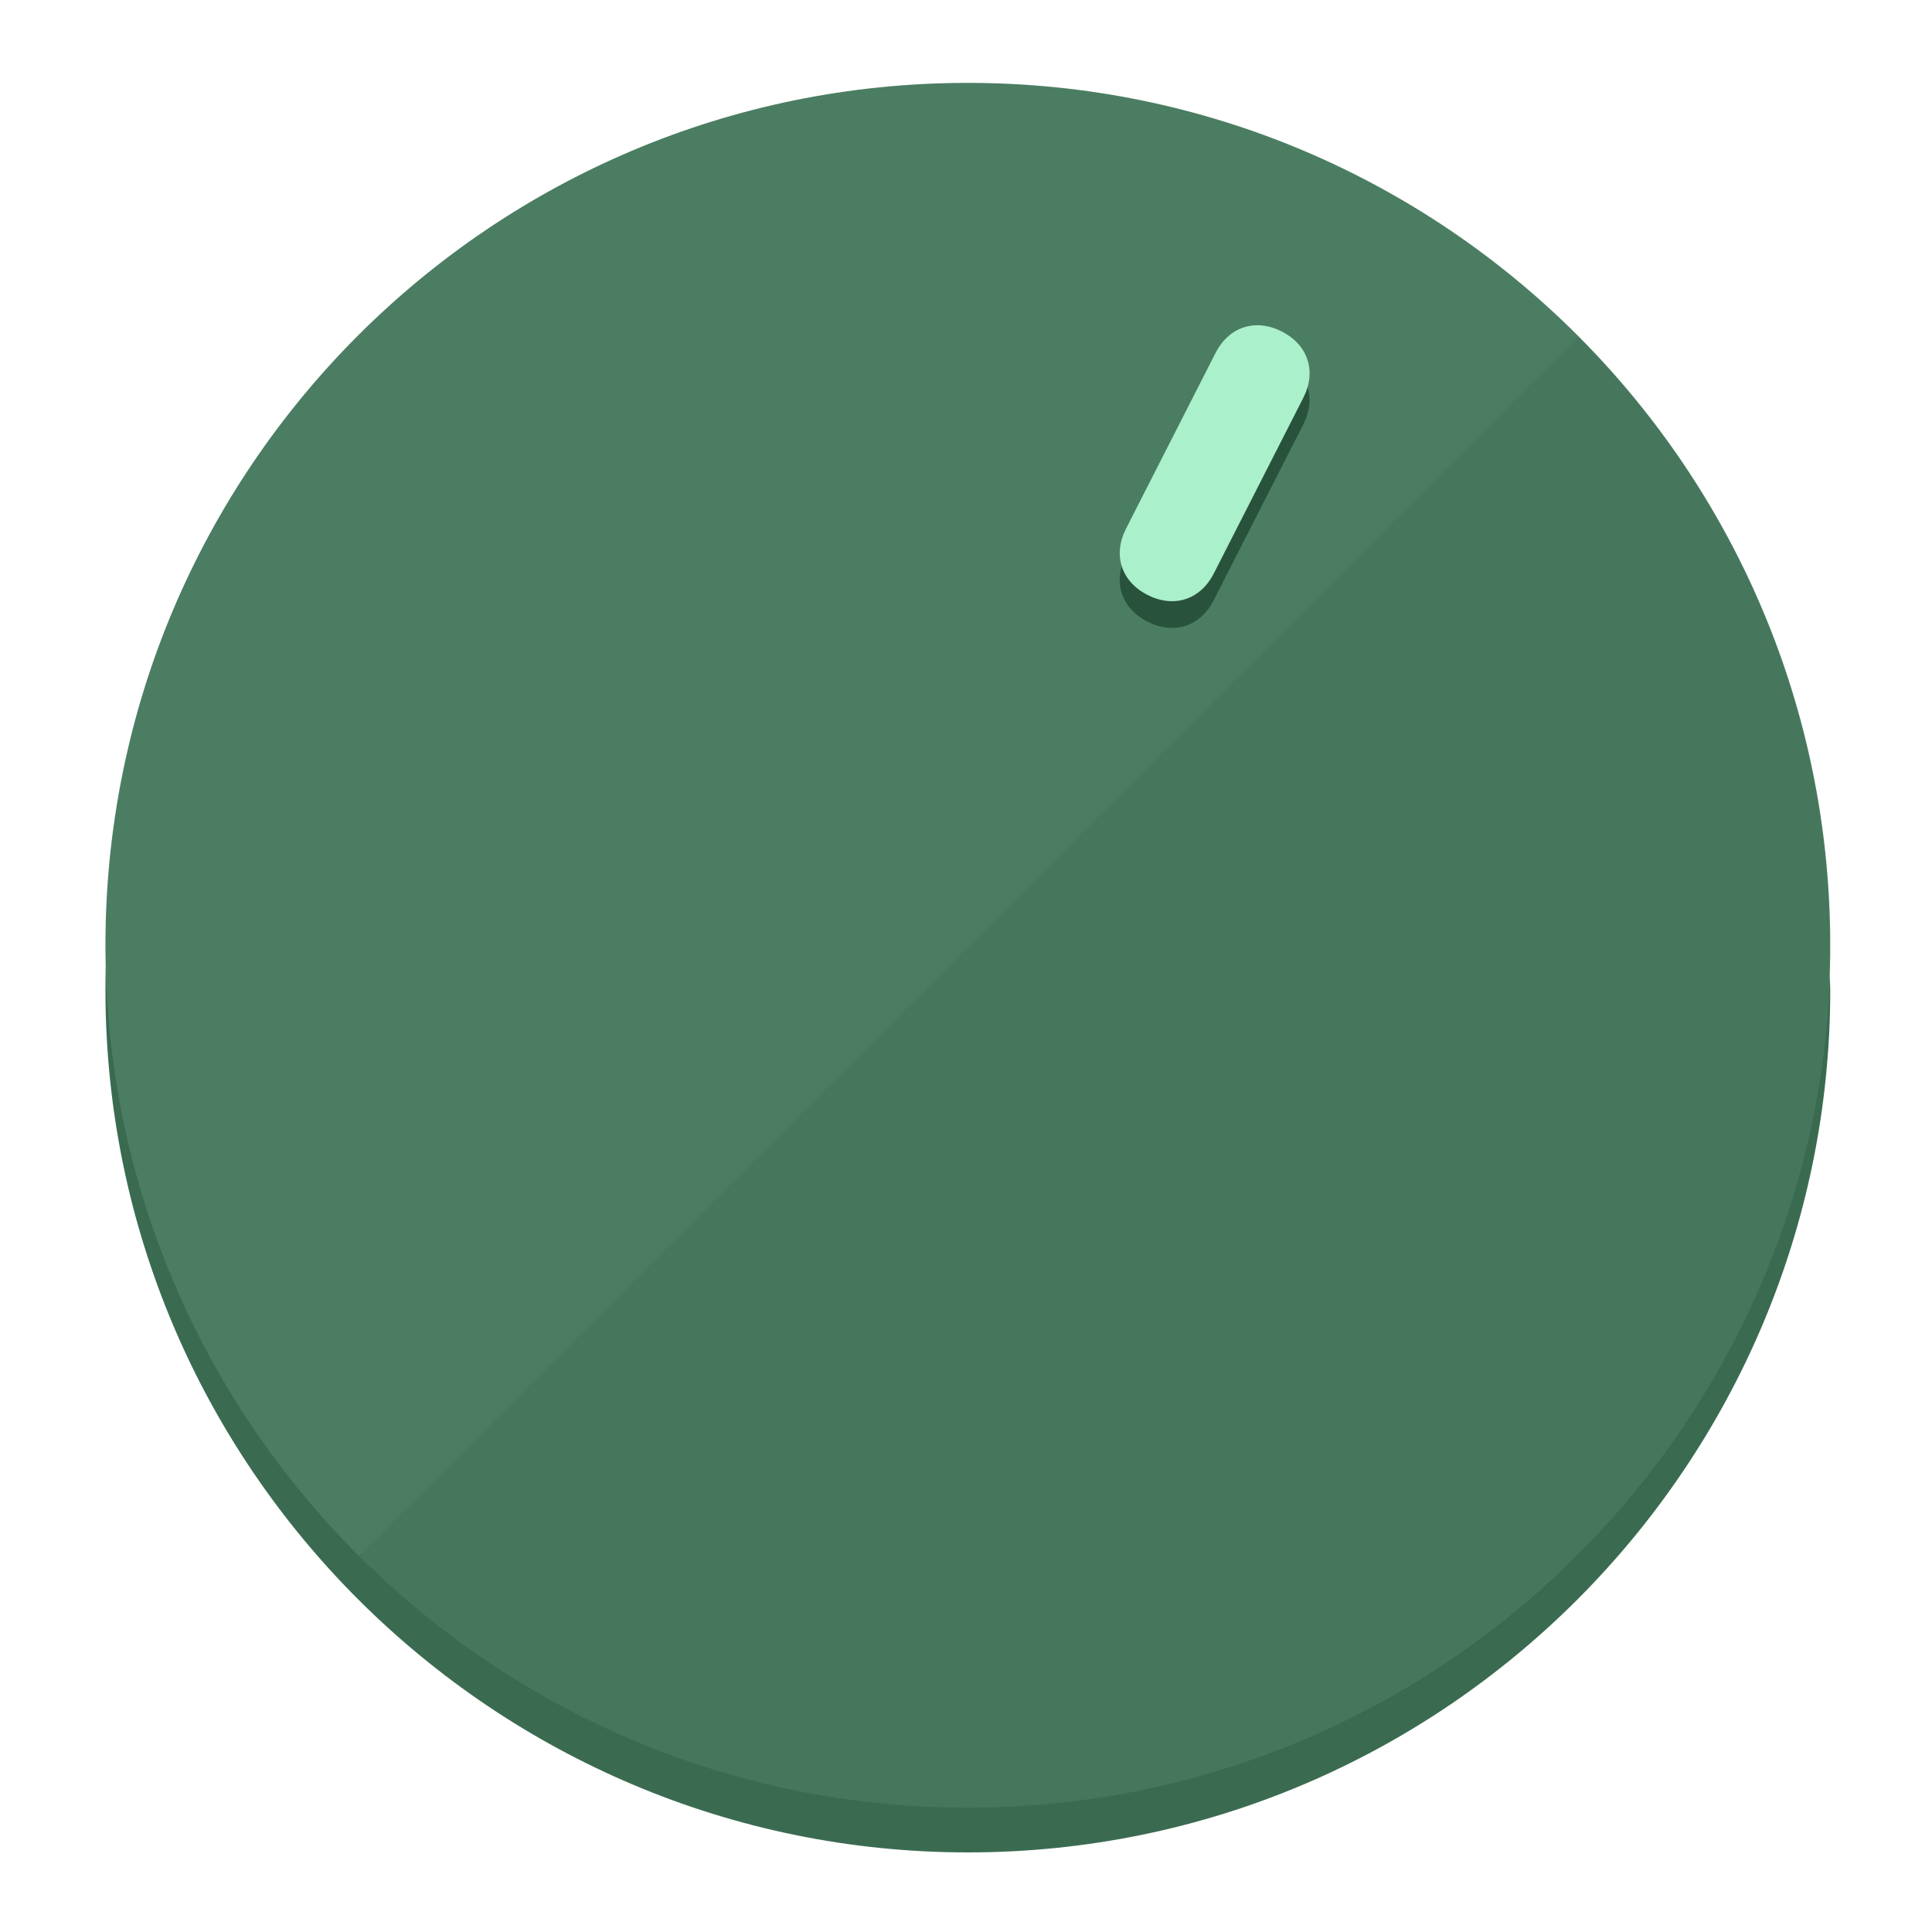
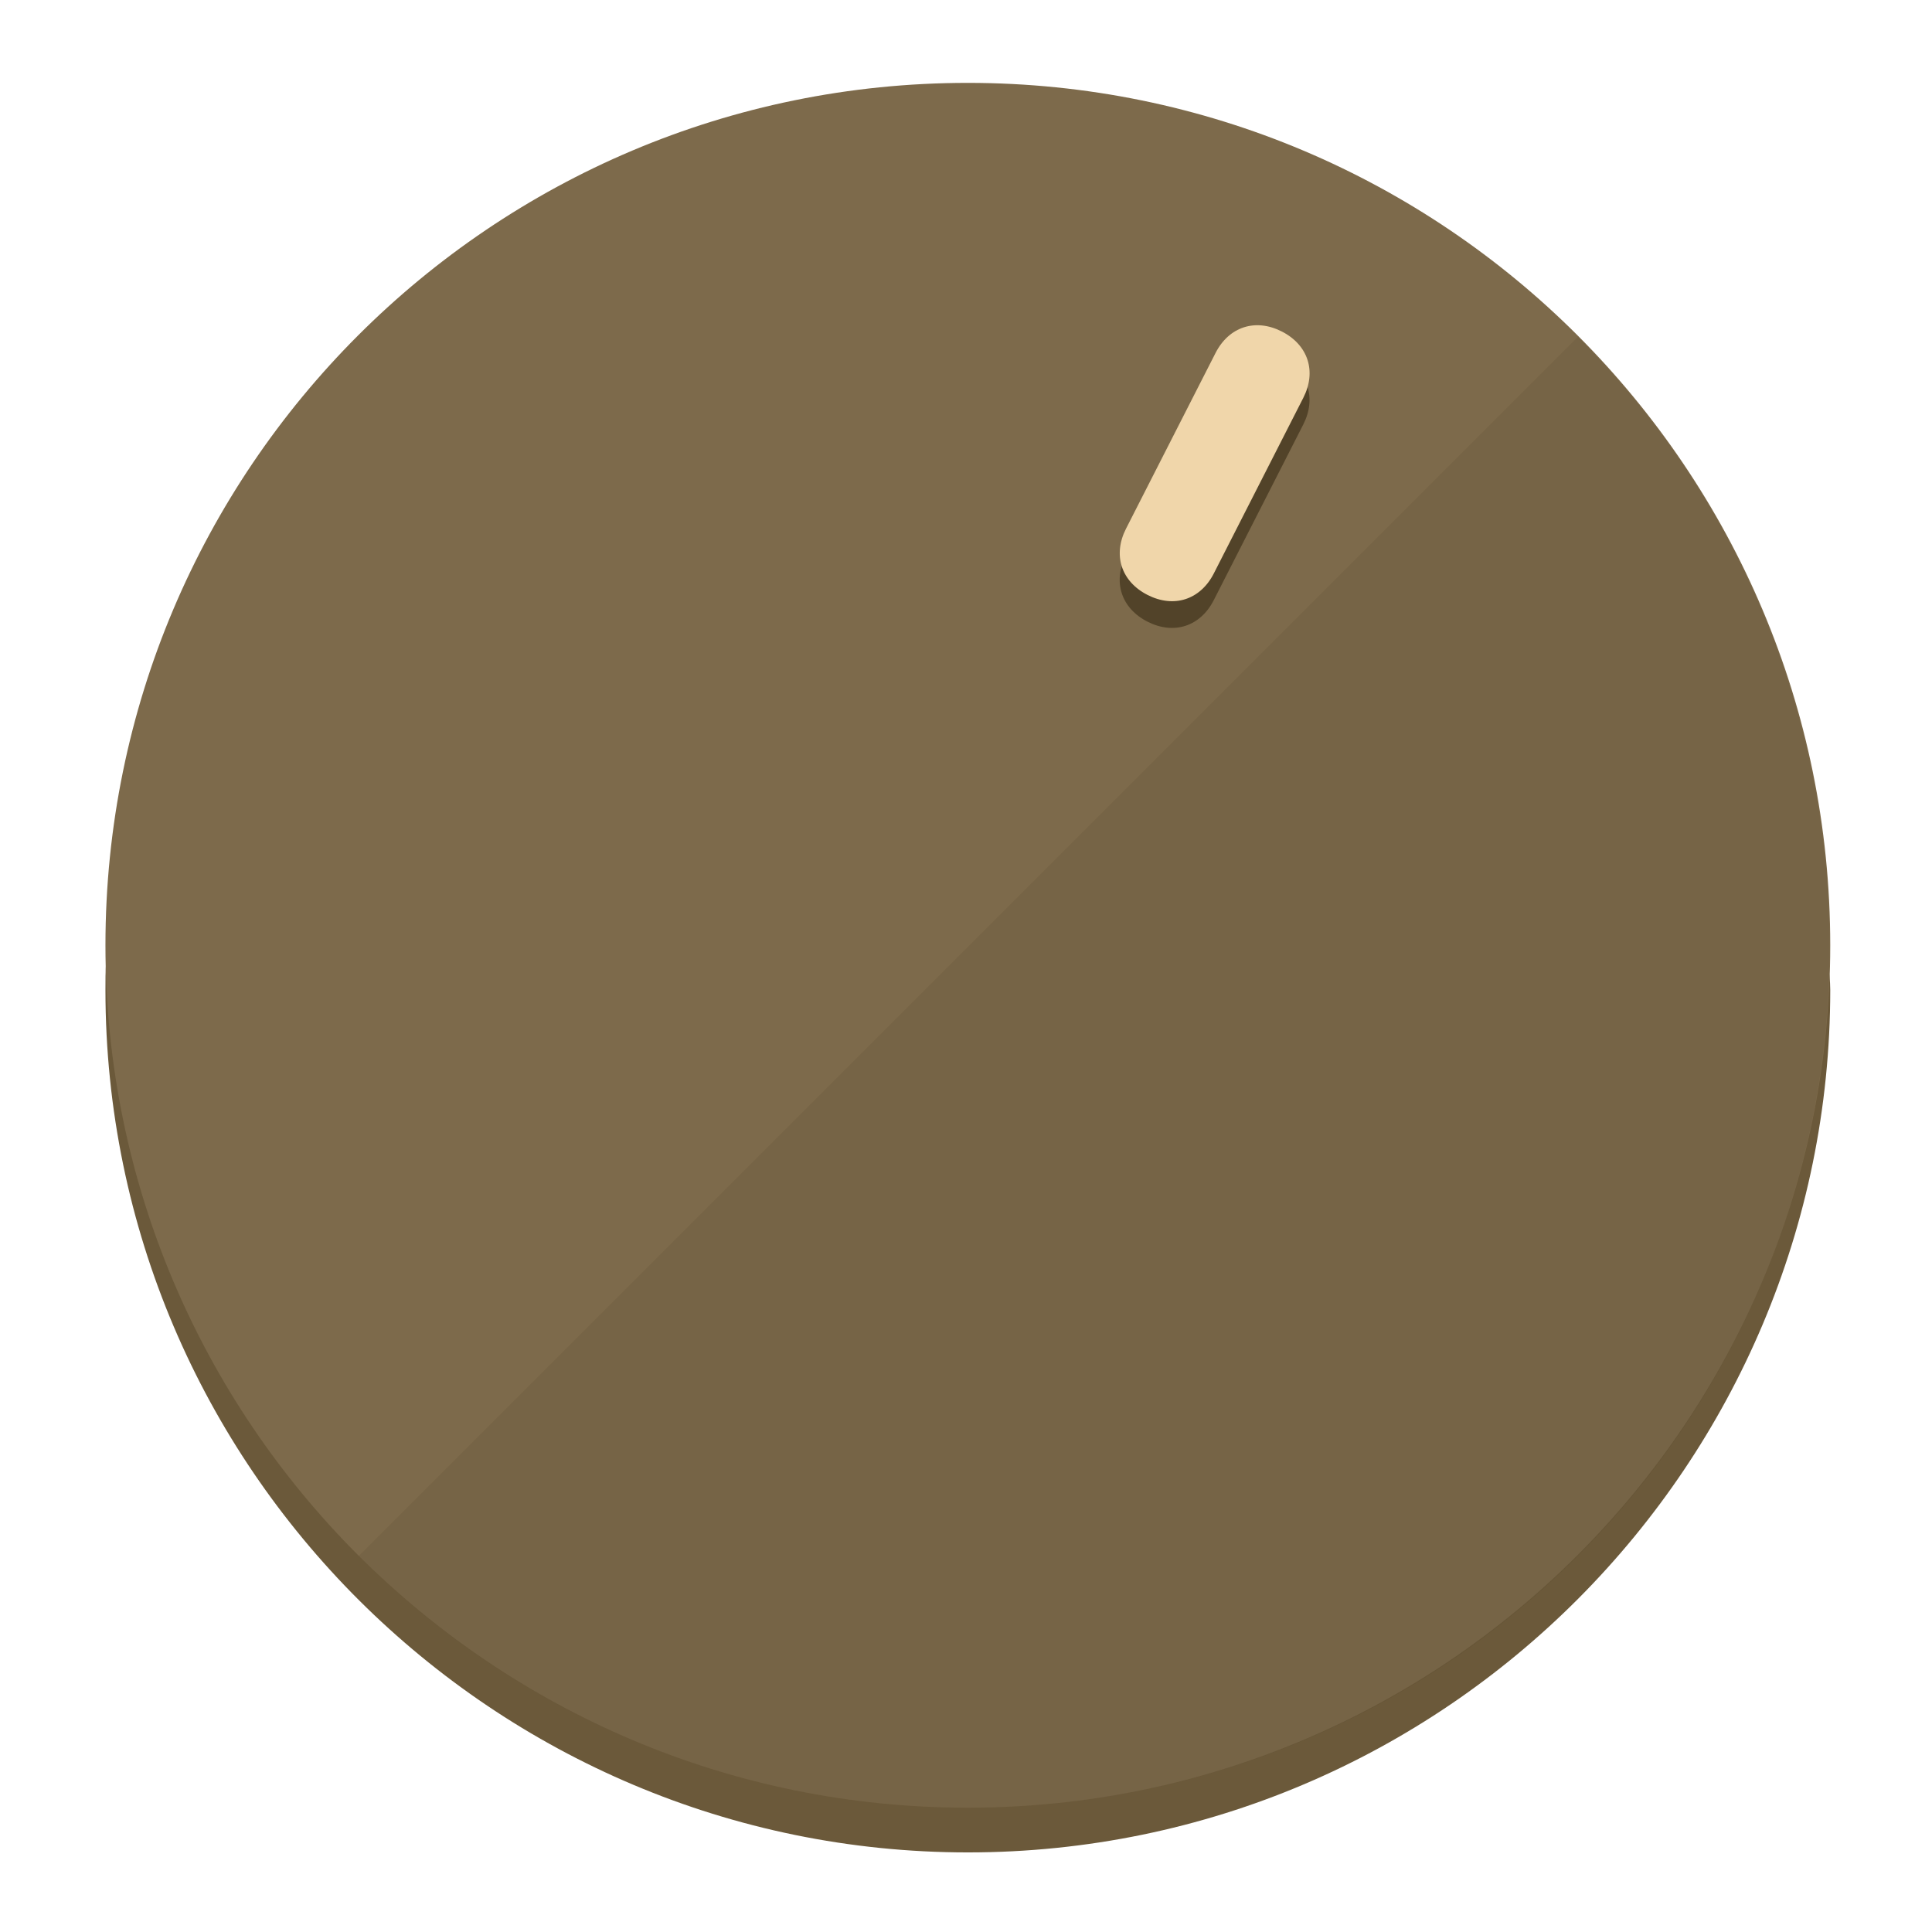
<svg xmlns="http://www.w3.org/2000/svg" height="120px" width="120px" version="1.1" id="Layer_1" viewBox="0 0 496.8 496.8" xml:space="preserve">
  <defs id="defs23" />
  <g id="g3158">
-     <path style="display:inline;fill:#3A6B51;fill-opacity:1;stroke-width:1.584" d="m 248.875,445.92 c 116.582,0 212.89,-91.238 220.493,-205.286 0,5.069 1.267,8.87 1.267,13.939 0,121.651 -98.842,221.76 -221.76,221.76 -121.651,0 -221.76,-98.842 -221.76,-221.76 0,-5.069 0,-8.87 1.267,-13.939 7.603,114.048 103.91,205.286 220.493,205.286 z" id="path8" />
-     <circle style="display:inline;fill:#4B7D62;fill-opacity:1;stroke-width:1.584" cx="248.875" cy="243.071" r="221.76" id="circle12" />
-     <path style="display:inline;fill:#29523C;fill-opacity:0.154;stroke-width:1.587" d="m 405.744,86.606 c 86.308,86.308 86.308,227.193 0,313.5 -86.308,86.308 -227.193,86.308 -313.5,0" id="path14" />
+     <path style="display:inline;fill:#6B593A;fill-opacity:1;stroke-width:1.584" d="m 248.875,445.92 c 116.582,0 212.89,-91.238 220.493,-205.286 0,5.069 1.267,8.87 1.267,13.939 0,121.651 -98.842,221.76 -221.76,221.76 -121.651,0 -221.76,-98.842 -221.76,-221.76 0,-5.069 0,-8.87 1.267,-13.939 7.603,114.048 103.91,205.286 220.493,205.286 z" id="path8" />
+     <circle style="display:inline;fill:#7D6A4B;fill-opacity:1;stroke-width:1.584" cx="248.875" cy="243.071" r="221.76" id="circle12" />
+     <path style="display:inline;fill:#524329;fill-opacity:0.154;stroke-width:1.587" d="m 405.744,86.606 c 86.308,86.308 86.308,227.193 0,313.5 -86.308,86.308 -227.193,86.308 -313.5,0" id="path14" />
  </g>
  <g id="g3198">
    <circle style="display:none;fill:#000000;fill-opacity:0;stroke-width:1.584" cx="331.97" cy="104.232" r="221.76" id="circle12-3" transform="rotate(27)" />
-     <path style="display:inline;fill:#29523C;fill-opacity:1;stroke-width:1.584" d="m 312.114,154.319 c -3.452,6.774 -10.269,8.99 -17.044,5.538 v 0 c -6.775,-3.452 -8.99,-10.269 -5.538,-17.044 l 23.012,-45.163 c 3.452,-6.774 10.269,-8.99 17.044,-5.538 v 0 c 6.774,3.452 8.99,10.269 5.538,17.044 z" id="path3789" />
-     <path style="display:inline;fill:#AAF0CB;stroke-width:1.584" d="m 312.13,147.448 c -3.452,6.775 -10.269,8.99 -17.044,5.538 v 0 c -6.774,-3.452 -8.99,-10.269 -5.538,-17.044 l 23.012,-45.163 c 3.452,-6.775 10.269,-8.99 17.044,-5.538 v 0 c 6.775,3.452 8.99,10.269 5.538,17.044 z" id="path915" />
+     <path style="display:inline;fill:#524329;fill-opacity:1;stroke-width:1.584" d="m 312.114,154.319 c -3.452,6.774 -10.269,8.99 -17.044,5.538 v 0 c -6.775,-3.452 -8.99,-10.269 -5.538,-17.044 l 23.012,-45.163 c 3.452,-6.774 10.269,-8.99 17.044,-5.538 v 0 c 6.774,3.452 8.99,10.269 5.538,17.044 z" id="path3789" />
+     <path style="display:inline;fill:#F0D6AA;stroke-width:1.584" d="m 312.13,147.448 c -3.452,6.775 -10.269,8.99 -17.044,5.538 v 0 c -6.774,-3.452 -8.99,-10.269 -5.538,-17.044 l 23.012,-45.163 c 3.452,-6.775 10.269,-8.99 17.044,-5.538 v 0 c 6.775,3.452 8.99,10.269 5.538,17.044 z" id="path915" />
  </g>
</svg>
